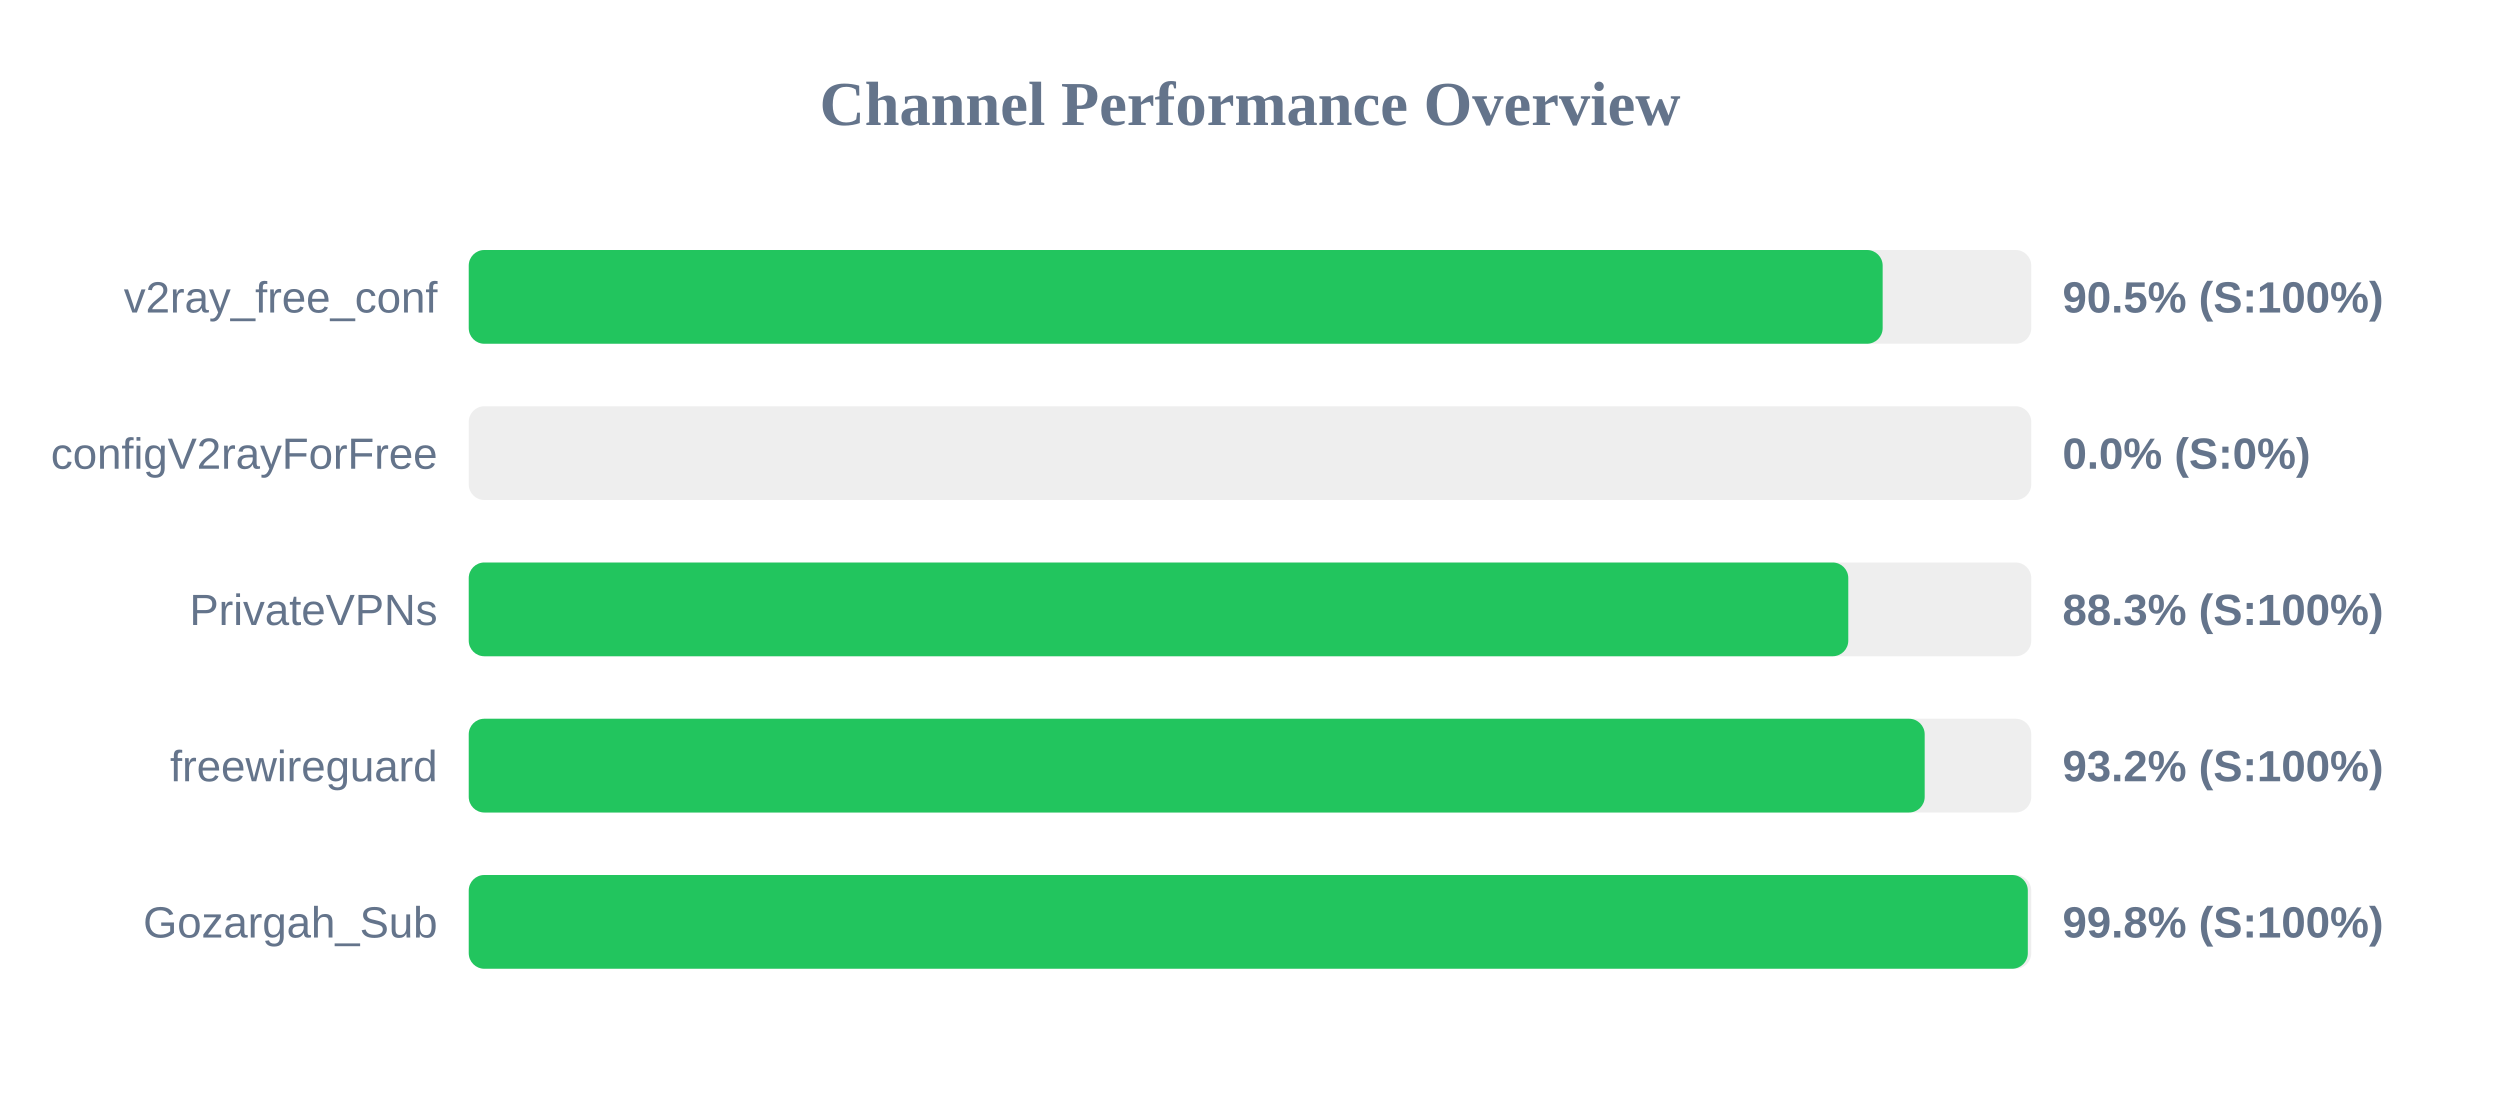
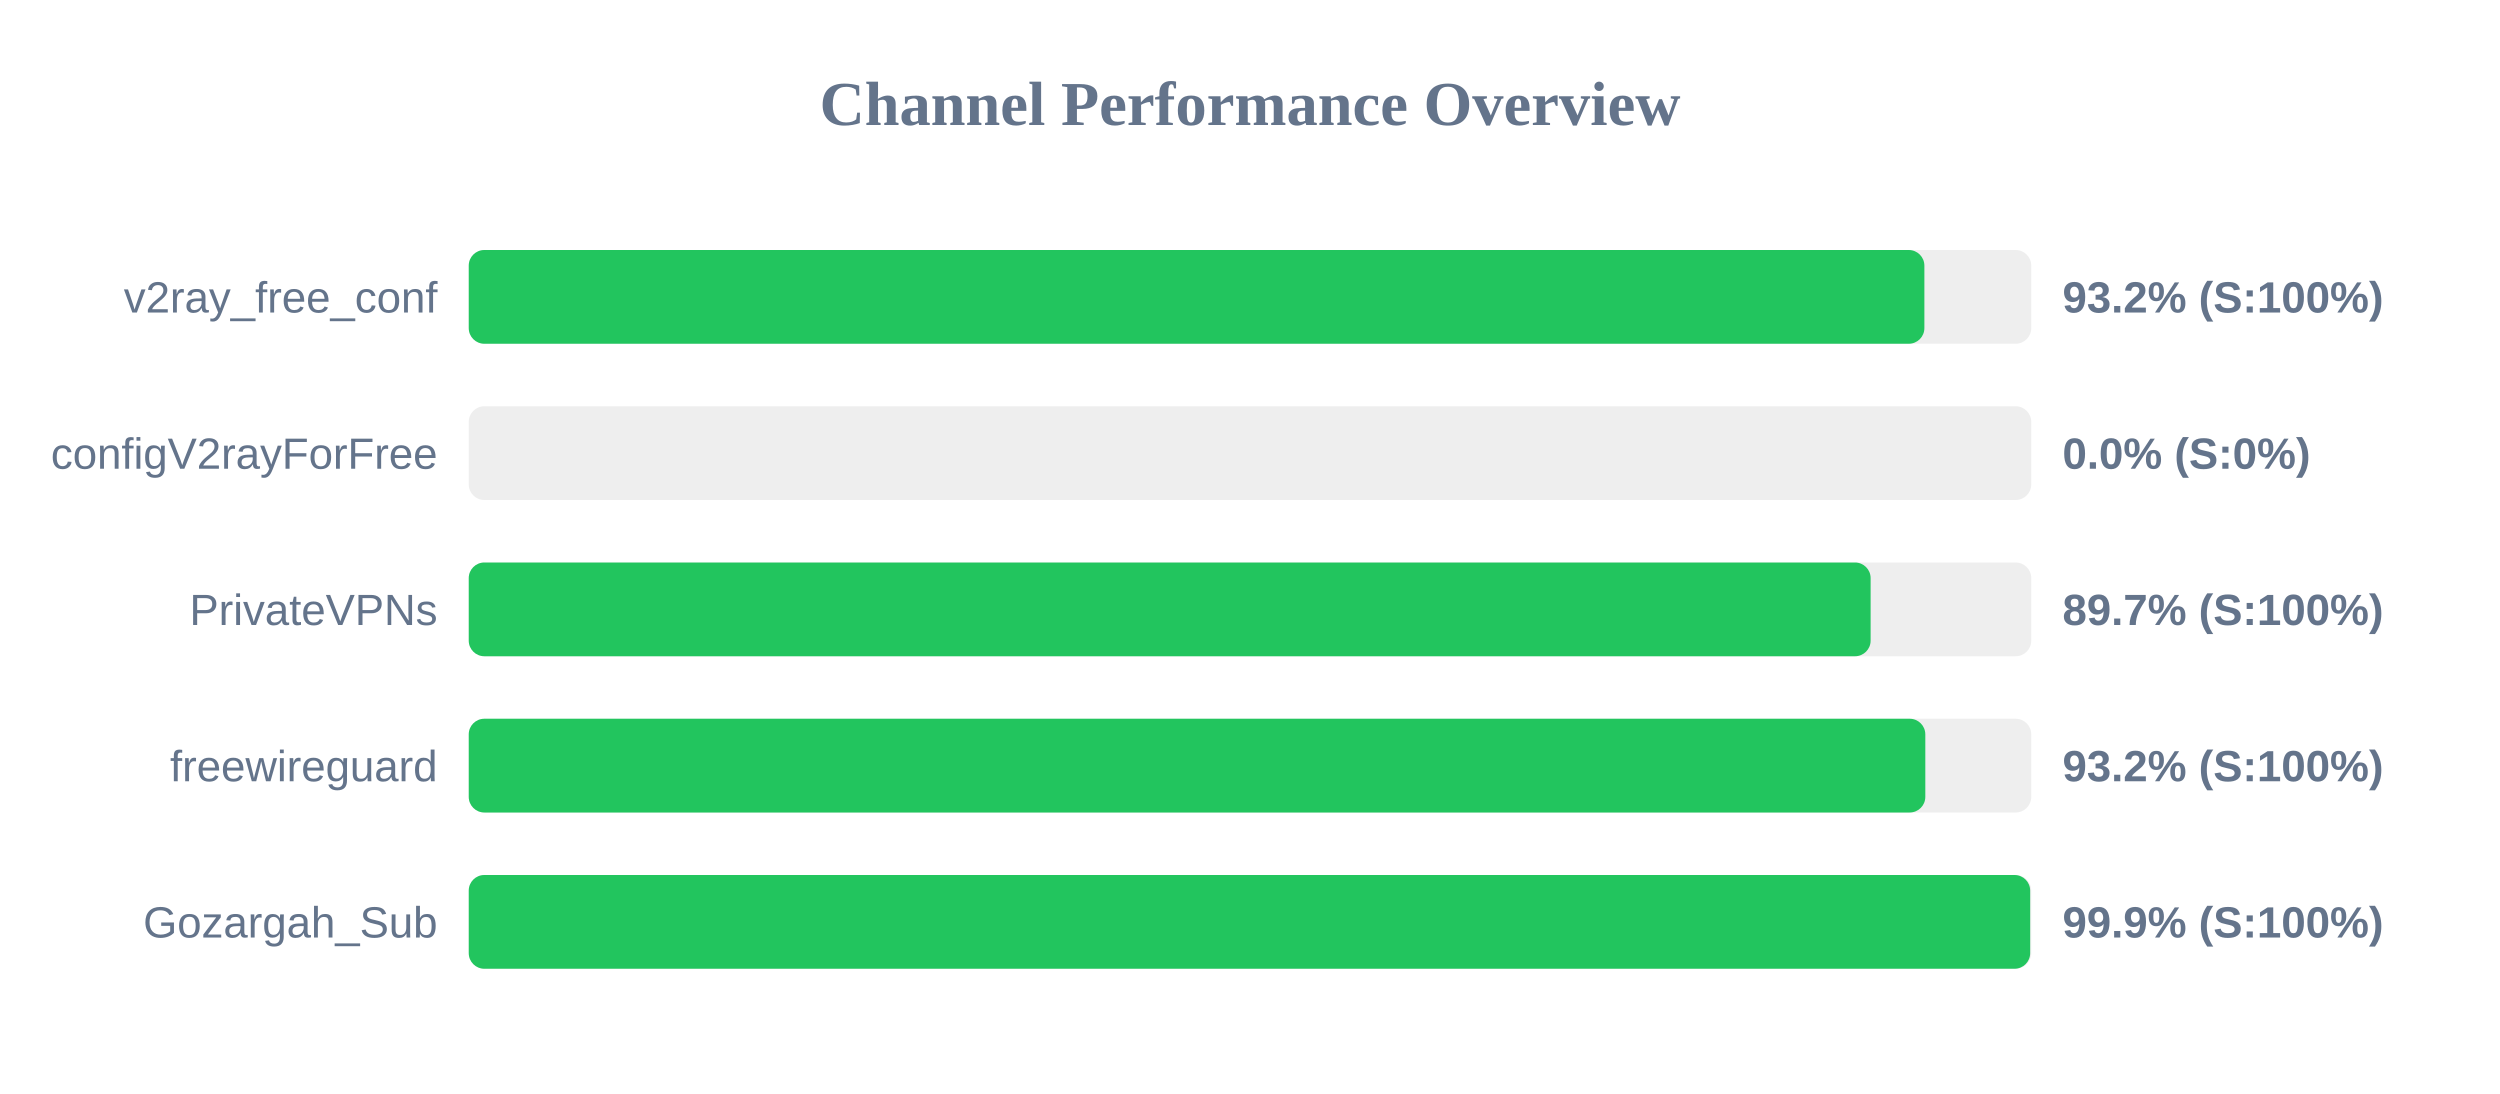
<svg xmlns="http://www.w3.org/2000/svg" width="800" height="350" version="1.1">
  <style>
        .row { font: 14px Arial; fill: #64748b; }
        .score { font: bold 14px Arial; fill: #64748b; }
    </style>
  <text x="400" y="40" text-anchor="middle" font-size="20px" font-weight="bold" fill="#64748b">Channel Performance Overview</text>
  <rect x="150" y="80" width="500" height="30" fill="#eee" rx="5" />
-   <rect x="150" y="80" width="452.45" height="30" fill="#22c55e" rx="5" />
+   <rect x="150" y="80" width="465.8" height="30" fill="#22c55e" rx="5" />
  <text x="140" y="100" text-anchor="end" class="row">v2ray_free_conf</text>
-   <text x="660" y="100" text-anchor="start" class="score">90.5% (S:100%)</text>
+   <text x="660" y="100" text-anchor="start" class="score">93.2% (S:100%)</text>
  <rect x="150" y="130" width="500" height="30" fill="#eee" rx="5" />
  <rect x="150" y="130" width="0.0" height="30" fill="#ef4444" rx="5" />
  <text x="140" y="150" text-anchor="end" class="row">configV2rayForFree</text>
  <text x="660" y="150" text-anchor="start" class="score">0.0% (S:0%)</text>
  <rect x="150" y="180" width="500" height="30" fill="#eee" rx="5" />
-   <rect x="150" y="180" width="441.45" height="30" fill="#22c55e" rx="5" />
+   <rect x="150" y="180" width="448.6" height="30" fill="#22c55e" rx="5" />
  <text x="140" y="200" text-anchor="end" class="row">PrivateVPNs</text>
-   <text x="660" y="200" text-anchor="start" class="score">88.3% (S:100%)</text>
+   <text x="660" y="200" text-anchor="start" class="score">89.7% (S:100%)</text>
  <rect x="150" y="230" width="500" height="30" fill="#eee" rx="5" />
-   <rect x="150" y="230" width="465.9" height="30" fill="#22c55e" rx="5" />
+   <rect x="150" y="230" width="466.1" height="30" fill="#22c55e" rx="5" />
  <text x="140" y="250" text-anchor="end" class="row">freewireguard</text>
  <text x="660" y="250" text-anchor="start" class="score">93.2% (S:100%)</text>
  <rect x="150" y="280" width="500" height="30" fill="#eee" rx="5" />
-   <rect x="150" y="280" width="498.9" height="30" fill="#22c55e" rx="5" />
+   <rect x="150" y="280" width="499.65" height="30" fill="#22c55e" rx="5" />
  <text x="140" y="300" text-anchor="end" class="row">Gozargah_Sub</text>
-   <text x="660" y="300" text-anchor="start" class="score">99.8% (S:100%)</text>
+   <text x="660" y="300" text-anchor="start" class="score">99.9% (S:100%)</text>
</svg>
